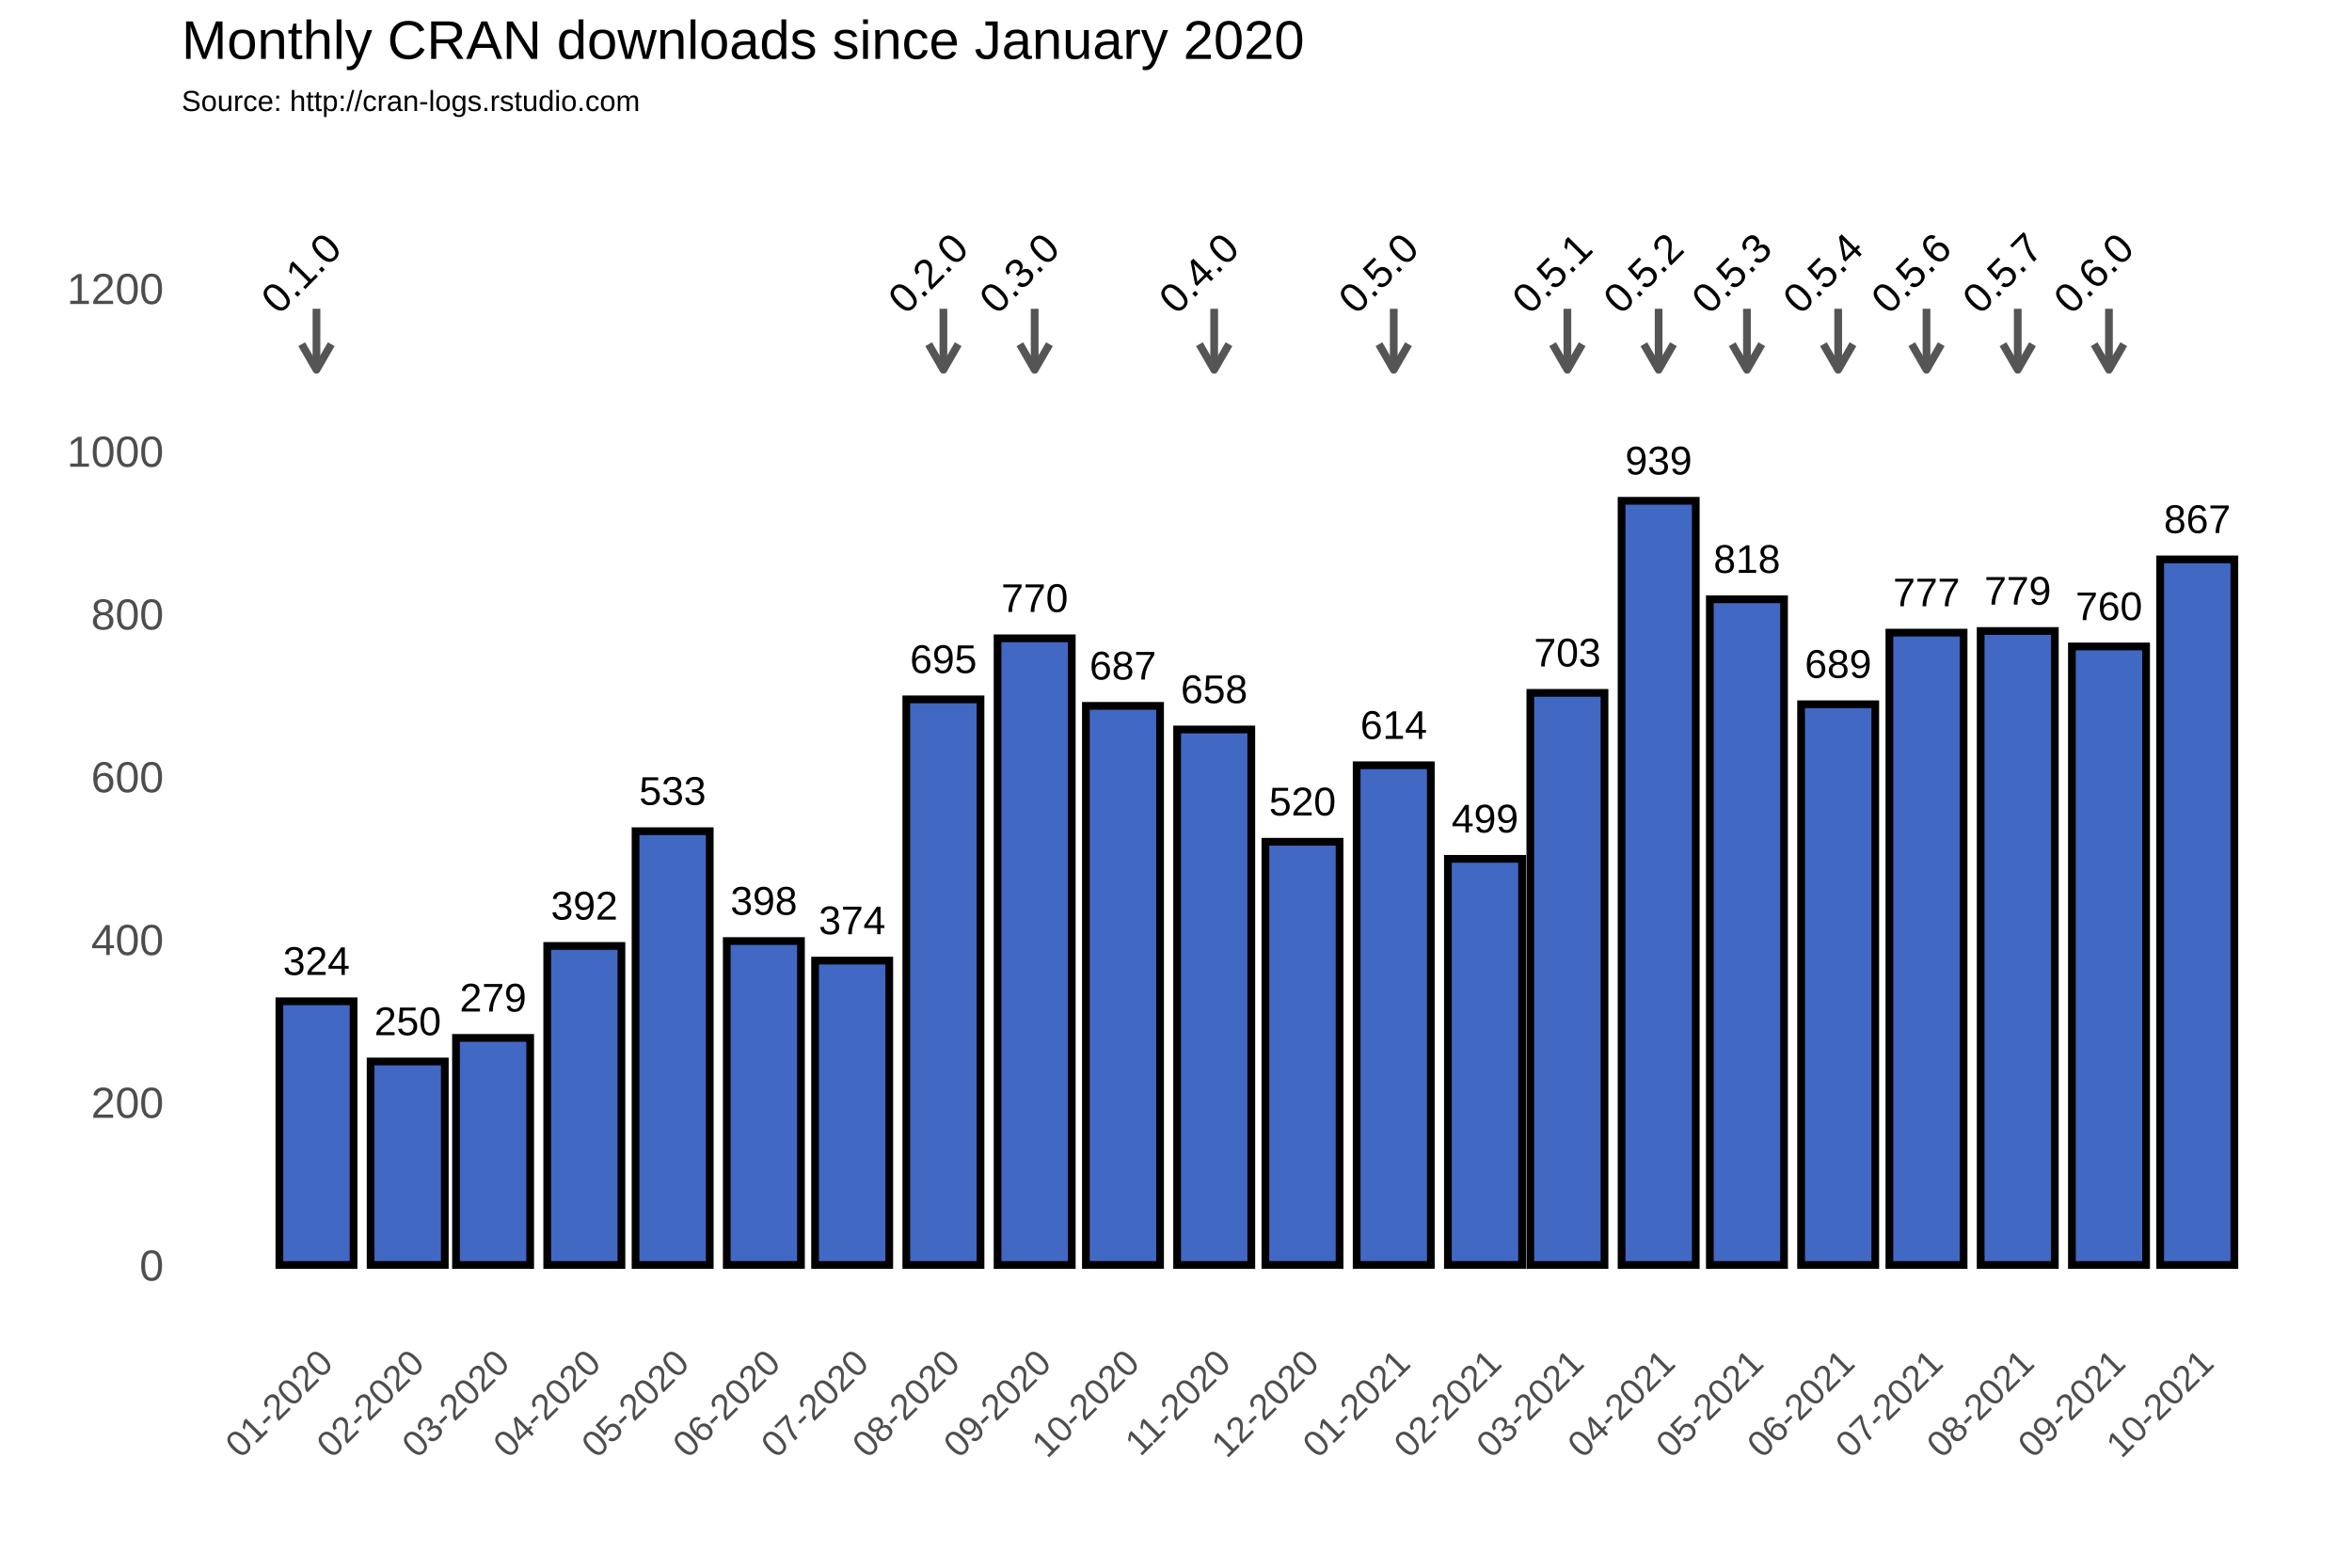
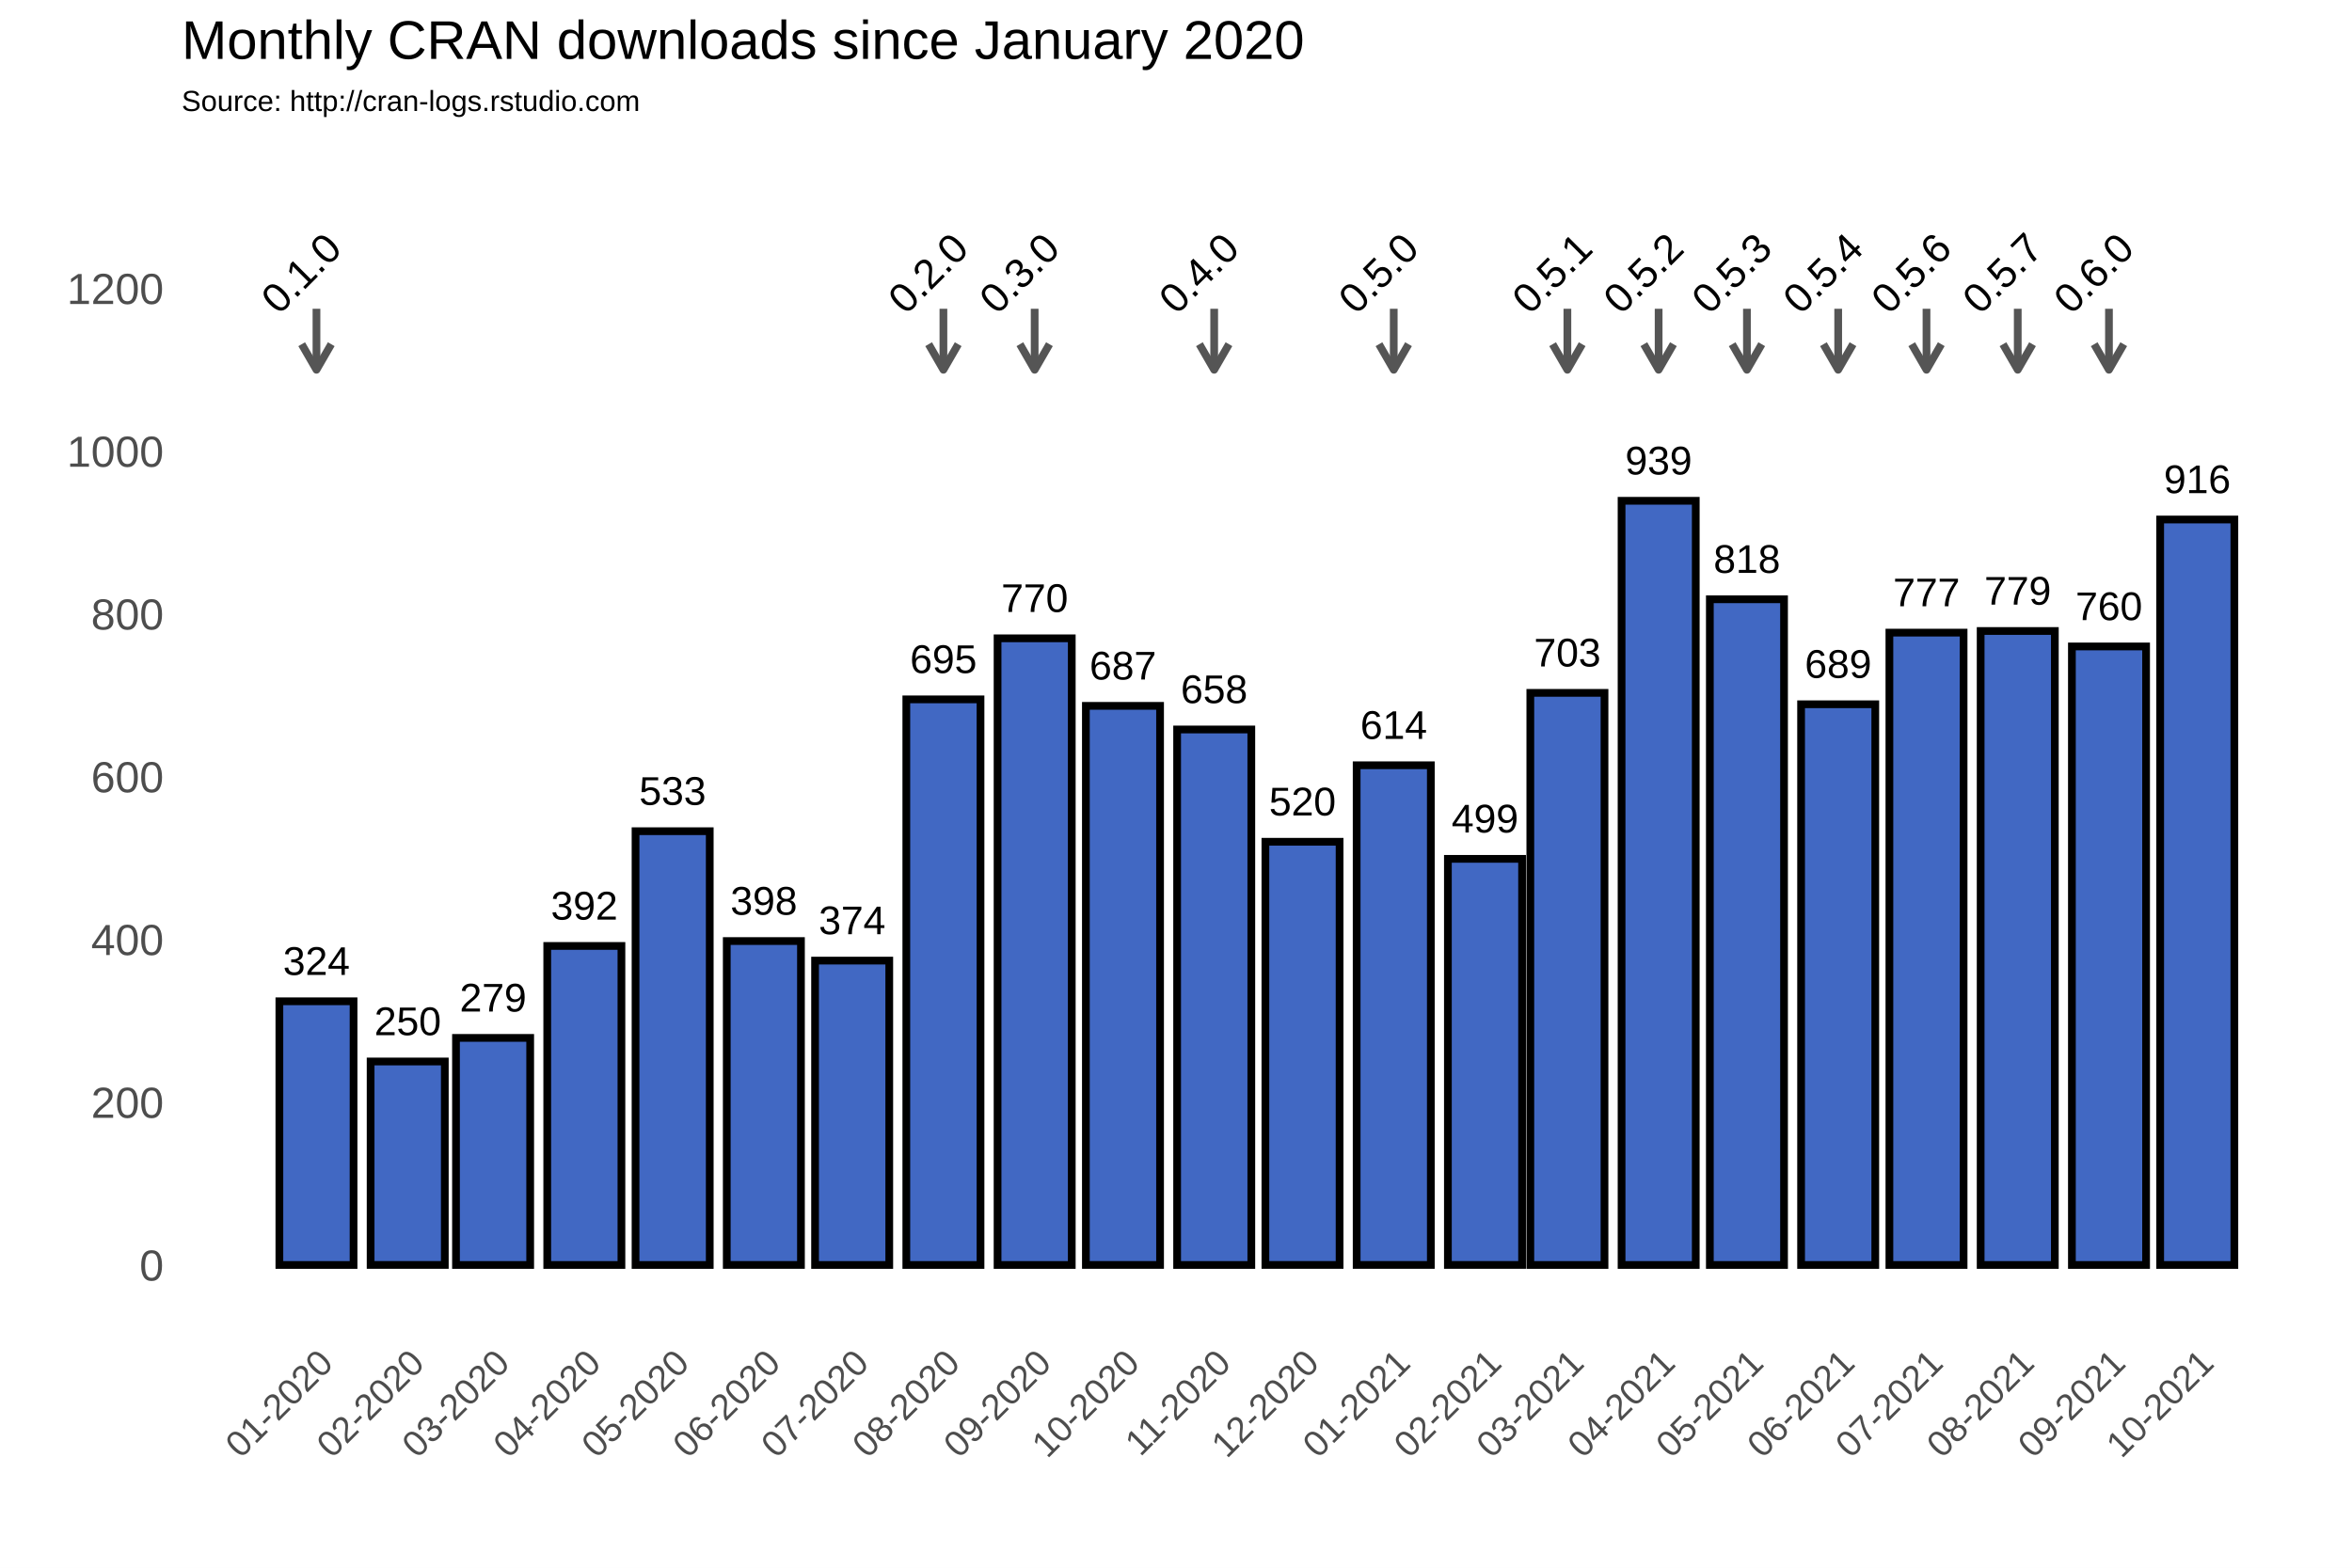
<svg xmlns="http://www.w3.org/2000/svg" class="svglite" width="648.00pt" height="432.00pt" viewBox="0 0 648.00 432.00">
  <defs>
    <style type="text/css">
    .svglite line, .svglite polyline, .svglite polygon, .svglite path, .svglite rect, .svglite circle {
      fill: none;
      stroke: #000000;
      stroke-linecap: round;
      stroke-linejoin: round;
      stroke-miterlimit: 10.00;
    }
  </style>
  </defs>
  <rect width="100%" height="100%" style="stroke: none; fill: #FFFFFF;" />
  <defs>
    <clipPath id="cpMC4wMHw2NDguMDB8MC4wMHw0MzIuMDA=">
      <rect x="0.00" y="0.00" width="648.00" height="432.00" />
    </clipPath>
  </defs>
  <g clip-path="url(#cpMC4wMHw2NDguMDB8MC4wMHw0MzIuMDA=)">
    <rect x="0.00" y="0.00" width="648.00" height="432.00" style="stroke-width: 1.07; stroke: #FFFFFF; fill: #FFFFFF;" />
  </g>
  <defs>
    <clipPath id="cpNTAuMDR8NjQyLjUyfDM3Ljc2fDM2My4zOA==">
      <rect x="50.04" y="37.76" width="592.48" height="325.62" />
    </clipPath>
  </defs>
  <g clip-path="url(#cpNTAuMDR8NjQyLjUyfDM3Ljc2fDM2My4zOA==)">
    <rect x="50.04" y="37.76" width="592.48" height="325.62" style="stroke-width: 1.07; stroke: none;" />
    <polyline points="50.04,326.15 642.52,326.15 " style="stroke-width: 0.53; stroke: #FFFFFF; stroke-linecap: butt;" />
    <polyline points="50.04,281.30 642.52,281.30 " style="stroke-width: 0.53; stroke: #FFFFFF; stroke-linecap: butt;" />
    <polyline points="50.04,236.45 642.52,236.45 " style="stroke-width: 0.53; stroke: #FFFFFF; stroke-linecap: butt;" />
    <polyline points="50.04,191.60 642.52,191.60 " style="stroke-width: 0.53; stroke: #FFFFFF; stroke-linecap: butt;" />
    <polyline points="50.04,146.75 642.52,146.75 " style="stroke-width: 0.53; stroke: #FFFFFF; stroke-linecap: butt;" />
    <polyline points="50.04,101.90 642.52,101.90 " style="stroke-width: 0.53; stroke: #FFFFFF; stroke-linecap: butt;" />
    <polyline points="50.04,57.04 642.52,57.04 " style="stroke-width: 0.53; stroke: #FFFFFF; stroke-linecap: butt;" />
    <polyline points="62.05,363.38 62.05,37.76 " style="stroke-width: 0.53; stroke: #FFFFFF; stroke-linecap: butt;" />
    <polyline points="74.62,363.38 74.62,37.76 " style="stroke-width: 0.53; stroke: #FFFFFF; stroke-linecap: butt;" />
    <polyline points="99.76,363.38 99.76,37.76 " style="stroke-width: 0.53; stroke: #FFFFFF; stroke-linecap: butt;" />
    <polyline points="124.09,363.38 124.09,37.76 " style="stroke-width: 0.53; stroke: #FFFFFF; stroke-linecap: butt;" />
    <polyline points="148.42,363.38 148.42,37.76 " style="stroke-width: 0.53; stroke: #FFFFFF; stroke-linecap: butt;" />
    <polyline points="173.15,363.38 173.15,37.76 " style="stroke-width: 0.53; stroke: #FFFFFF; stroke-linecap: butt;" />
    <polyline points="197.88,363.38 197.88,37.76 " style="stroke-width: 0.53; stroke: #FFFFFF; stroke-linecap: butt;" />
    <polyline points="222.62,363.38 222.62,37.76 " style="stroke-width: 0.53; stroke: #FFFFFF; stroke-linecap: butt;" />
    <polyline points="247.35,363.38 247.35,37.76 " style="stroke-width: 0.53; stroke: #FFFFFF; stroke-linecap: butt;" />
    <polyline points="272.49,363.38 272.49,37.76 " style="stroke-width: 0.53; stroke: #FFFFFF; stroke-linecap: butt;" />
    <polyline points="297.22,363.38 297.22,37.76 " style="stroke-width: 0.53; stroke: #FFFFFF; stroke-linecap: butt;" />
    <polyline points="321.95,363.38 321.95,37.76 " style="stroke-width: 0.53; stroke: #FFFFFF; stroke-linecap: butt;" />
    <polyline points="346.69,363.38 346.69,37.76 " style="stroke-width: 0.53; stroke: #FFFFFF; stroke-linecap: butt;" />
    <polyline points="371.42,363.38 371.42,37.76 " style="stroke-width: 0.53; stroke: #FFFFFF; stroke-linecap: butt;" />
    <polyline points="396.56,363.38 396.56,37.76 " style="stroke-width: 0.53; stroke: #FFFFFF; stroke-linecap: butt;" />
    <polyline points="420.48,363.38 420.48,37.76 " style="stroke-width: 0.53; stroke: #FFFFFF; stroke-linecap: butt;" />
    <polyline points="444.40,363.38 444.40,37.76 " style="stroke-width: 0.53; stroke: #FFFFFF; stroke-linecap: butt;" />
    <polyline points="469.14,363.38 469.14,37.76 " style="stroke-width: 0.53; stroke: #FFFFFF; stroke-linecap: butt;" />
    <polyline points="493.87,363.38 493.87,37.76 " style="stroke-width: 0.53; stroke: #FFFFFF; stroke-linecap: butt;" />
    <polyline points="518.60,363.38 518.60,37.76 " style="stroke-width: 0.53; stroke: #FFFFFF; stroke-linecap: butt;" />
    <polyline points="543.34,363.38 543.34,37.76 " style="stroke-width: 0.53; stroke: #FFFFFF; stroke-linecap: butt;" />
    <polyline points="568.48,363.38 568.48,37.76 " style="stroke-width: 0.53; stroke: #FFFFFF; stroke-linecap: butt;" />
    <polyline points="593.21,363.38 593.21,37.76 " style="stroke-width: 0.53; stroke: #FFFFFF; stroke-linecap: butt;" />
    <polyline points="617.94,363.38 617.94,37.76 " style="stroke-width: 0.53; stroke: #FFFFFF; stroke-linecap: butt;" />
    <polyline points="630.51,363.38 630.51,37.76 " style="stroke-width: 0.53; stroke: #FFFFFF; stroke-linecap: butt;" />
    <polyline points="50.04,348.58 642.52,348.58 " style="stroke-width: 1.07; stroke: #FFFFFF; stroke-linecap: butt;" />
    <polyline points="50.04,303.73 642.52,303.73 " style="stroke-width: 1.07; stroke: #FFFFFF; stroke-linecap: butt;" />
    <polyline points="50.04,258.88 642.52,258.88 " style="stroke-width: 1.07; stroke: #FFFFFF; stroke-linecap: butt;" />
    <polyline points="50.04,214.02 642.52,214.02 " style="stroke-width: 1.07; stroke: #FFFFFF; stroke-linecap: butt;" />
    <polyline points="50.04,169.17 642.52,169.17 " style="stroke-width: 1.07; stroke: #FFFFFF; stroke-linecap: butt;" />
    <polyline points="50.04,124.32 642.52,124.32 " style="stroke-width: 1.07; stroke: #FFFFFF; stroke-linecap: butt;" />
    <polyline points="50.04,79.47 642.52,79.47 " style="stroke-width: 1.07; stroke: #FFFFFF; stroke-linecap: butt;" />
    <polyline points="87.19,363.38 87.19,37.76 " style="stroke-width: 1.07; stroke: #FFFFFF; stroke-linecap: butt;" />
    <polyline points="112.33,363.38 112.33,37.76 " style="stroke-width: 1.07; stroke: #FFFFFF; stroke-linecap: butt;" />
    <polyline points="135.85,363.38 135.85,37.76 " style="stroke-width: 1.07; stroke: #FFFFFF; stroke-linecap: butt;" />
    <polyline points="160.99,363.38 160.99,37.76 " style="stroke-width: 1.07; stroke: #FFFFFF; stroke-linecap: butt;" />
    <polyline points="185.31,363.38 185.31,37.76 " style="stroke-width: 1.07; stroke: #FFFFFF; stroke-linecap: butt;" />
    <polyline points="210.45,363.38 210.45,37.76 " style="stroke-width: 1.07; stroke: #FFFFFF; stroke-linecap: butt;" />
    <polyline points="234.78,363.38 234.78,37.76 " style="stroke-width: 1.07; stroke: #FFFFFF; stroke-linecap: butt;" />
    <polyline points="259.92,363.38 259.92,37.76 " style="stroke-width: 1.07; stroke: #FFFFFF; stroke-linecap: butt;" />
    <polyline points="285.06,363.38 285.06,37.76 " style="stroke-width: 1.07; stroke: #FFFFFF; stroke-linecap: butt;" />
    <polyline points="309.38,363.38 309.38,37.76 " style="stroke-width: 1.07; stroke: #FFFFFF; stroke-linecap: butt;" />
    <polyline points="334.52,363.38 334.52,37.76 " style="stroke-width: 1.07; stroke: #FFFFFF; stroke-linecap: butt;" />
    <polyline points="358.85,363.38 358.85,37.76 " style="stroke-width: 1.07; stroke: #FFFFFF; stroke-linecap: butt;" />
    <polyline points="383.99,363.38 383.99,37.76 " style="stroke-width: 1.07; stroke: #FFFFFF; stroke-linecap: butt;" />
    <polyline points="409.13,363.38 409.13,37.76 " style="stroke-width: 1.07; stroke: #FFFFFF; stroke-linecap: butt;" />
    <polyline points="431.83,363.38 431.83,37.76 " style="stroke-width: 1.07; stroke: #FFFFFF; stroke-linecap: butt;" />
    <polyline points="456.97,363.38 456.97,37.76 " style="stroke-width: 1.07; stroke: #FFFFFF; stroke-linecap: butt;" />
    <polyline points="481.30,363.38 481.30,37.76 " style="stroke-width: 1.07; stroke: #FFFFFF; stroke-linecap: butt;" />
    <polyline points="506.44,363.38 506.44,37.76 " style="stroke-width: 1.07; stroke: #FFFFFF; stroke-linecap: butt;" />
    <polyline points="530.77,363.38 530.77,37.76 " style="stroke-width: 1.07; stroke: #FFFFFF; stroke-linecap: butt;" />
    <polyline points="555.91,363.38 555.91,37.76 " style="stroke-width: 1.07; stroke: #FFFFFF; stroke-linecap: butt;" />
    <polyline points="581.04,363.38 581.04,37.76 " style="stroke-width: 1.07; stroke: #FFFFFF; stroke-linecap: butt;" />
    <polyline points="605.37,363.38 605.37,37.76 " style="stroke-width: 1.07; stroke: #FFFFFF; stroke-linecap: butt;" />
    <rect x="76.97" y="275.92" width="20.44" height="72.66" style="stroke-width: 2.13; stroke-linecap: square; stroke-linejoin: miter; fill: #4168C3;" />
    <rect x="102.11" y="292.51" width="20.44" height="56.06" style="stroke-width: 2.13; stroke-linecap: square; stroke-linejoin: miter; fill: #4168C3;" />
    <rect x="125.63" y="286.01" width="20.44" height="62.57" style="stroke-width: 2.13; stroke-linecap: square; stroke-linejoin: miter; fill: #4168C3;" />
    <rect x="150.77" y="260.67" width="20.44" height="87.91" style="stroke-width: 2.13; stroke-linecap: square; stroke-linejoin: miter; fill: #4168C3;" />
    <rect x="175.10" y="229.05" width="20.44" height="119.53" style="stroke-width: 2.13; stroke-linecap: square; stroke-linejoin: miter; fill: #4168C3;" />
    <rect x="200.23" y="259.32" width="20.44" height="89.25" style="stroke-width: 2.13; stroke-linecap: square; stroke-linejoin: miter; fill: #4168C3;" />
    <rect x="224.56" y="264.71" width="20.44" height="83.87" style="stroke-width: 2.13; stroke-linecap: square; stroke-linejoin: miter; fill: #4168C3;" />
    <rect x="249.70" y="192.72" width="20.44" height="155.86" style="stroke-width: 2.13; stroke-linecap: square; stroke-linejoin: miter; fill: #4168C3;" />
    <rect x="274.84" y="175.90" width="20.44" height="172.68" style="stroke-width: 2.13; stroke-linecap: square; stroke-linejoin: miter; fill: #4168C3;" />
    <rect x="299.17" y="194.51" width="20.44" height="154.06" style="stroke-width: 2.13; stroke-linecap: square; stroke-linejoin: miter; fill: #4168C3;" />
    <rect x="324.31" y="201.02" width="20.44" height="147.56" style="stroke-width: 2.13; stroke-linecap: square; stroke-linejoin: miter; fill: #4168C3;" />
    <rect x="348.63" y="231.96" width="20.44" height="116.61" style="stroke-width: 2.13; stroke-linecap: square; stroke-linejoin: miter; fill: #4168C3;" />
    <rect x="373.77" y="210.88" width="20.44" height="137.69" style="stroke-width: 2.13; stroke-linecap: square; stroke-linejoin: miter; fill: #4168C3;" />
    <rect x="398.91" y="236.67" width="20.44" height="111.90" style="stroke-width: 2.13; stroke-linecap: square; stroke-linejoin: miter; fill: #4168C3;" />
    <rect x="421.62" y="190.93" width="20.44" height="157.65" style="stroke-width: 2.13; stroke-linecap: square; stroke-linejoin: miter; fill: #4168C3;" />
    <rect x="446.76" y="138.00" width="20.44" height="210.58" style="stroke-width: 2.13; stroke-linecap: square; stroke-linejoin: miter; fill: #4168C3;" />
    <rect x="471.08" y="165.14" width="20.44" height="183.44" style="stroke-width: 2.13; stroke-linecap: square; stroke-linejoin: miter; fill: #4168C3;" />
    <rect x="496.22" y="194.07" width="20.44" height="154.51" style="stroke-width: 2.13; stroke-linecap: square; stroke-linejoin: miter; fill: #4168C3;" />
    <rect x="520.55" y="174.33" width="20.44" height="174.25" style="stroke-width: 2.13; stroke-linecap: square; stroke-linejoin: miter; fill: #4168C3;" />
    <rect x="545.69" y="173.88" width="20.44" height="174.70" style="stroke-width: 2.13; stroke-linecap: square; stroke-linejoin: miter; fill: #4168C3;" />
    <rect x="570.83" y="178.14" width="20.44" height="170.44" style="stroke-width: 2.13; stroke-linecap: square; stroke-linejoin: miter; fill: #4168C3;" />
-     <rect x="595.15" y="154.15" width="20.44" height="194.43" style="stroke-width: 2.13; stroke-linecap: square; stroke-linejoin: miter; fill: #4168C3;" />
+     <rect x="595.15" y="143.16" width="20.44" height="205.42" style="stroke-width: 2.13; stroke-linecap: square; stroke-linejoin: miter; fill: #4168C3;" />
    <text x="87.19" y="268.66" text-anchor="middle" style="font-size: 11.04px; font-family: Arial;" textLength="18.40px" lengthAdjust="spacingAndGlyphs">324</text>
    <text x="112.33" y="285.25" text-anchor="middle" style="font-size: 11.04px; font-family: Arial;" textLength="18.40px" lengthAdjust="spacingAndGlyphs">250</text>
    <text x="135.85" y="278.75" text-anchor="middle" style="font-size: 11.04px; font-family: Arial;" textLength="18.40px" lengthAdjust="spacingAndGlyphs">279</text>
    <text x="160.99" y="253.41" text-anchor="middle" style="font-size: 11.04px; font-family: Arial;" textLength="18.40px" lengthAdjust="spacingAndGlyphs">392</text>
    <text x="185.31" y="221.79" text-anchor="middle" style="font-size: 11.04px; font-family: Arial;" textLength="18.40px" lengthAdjust="spacingAndGlyphs">533</text>
    <text x="210.45" y="252.06" text-anchor="middle" style="font-size: 11.04px; font-family: Arial;" textLength="18.40px" lengthAdjust="spacingAndGlyphs">398</text>
    <text x="234.78" y="257.44" text-anchor="middle" style="font-size: 11.04px; font-family: Arial;" textLength="18.40px" lengthAdjust="spacingAndGlyphs">374</text>
    <text x="259.92" y="185.46" text-anchor="middle" style="font-size: 11.04px; font-family: Arial;" textLength="18.40px" lengthAdjust="spacingAndGlyphs">695</text>
    <text x="285.06" y="168.64" text-anchor="middle" style="font-size: 11.04px; font-family: Arial;" textLength="18.40px" lengthAdjust="spacingAndGlyphs">770</text>
    <text x="309.38" y="187.25" text-anchor="middle" style="font-size: 11.04px; font-family: Arial;" textLength="18.40px" lengthAdjust="spacingAndGlyphs">687</text>
    <text x="334.52" y="193.75" text-anchor="middle" style="font-size: 11.04px; font-family: Arial;" textLength="18.40px" lengthAdjust="spacingAndGlyphs">658</text>
    <text x="358.85" y="224.70" text-anchor="middle" style="font-size: 11.04px; font-family: Arial;" textLength="18.40px" lengthAdjust="spacingAndGlyphs">520</text>
    <text x="383.99" y="203.62" text-anchor="middle" style="font-size: 11.04px; font-family: Arial;" textLength="18.40px" lengthAdjust="spacingAndGlyphs">614</text>
    <text x="409.13" y="229.41" text-anchor="middle" style="font-size: 11.04px; font-family: Arial;" textLength="18.40px" lengthAdjust="spacingAndGlyphs">499</text>
    <text x="431.83" y="183.66" text-anchor="middle" style="font-size: 11.04px; font-family: Arial;" textLength="18.40px" lengthAdjust="spacingAndGlyphs">703</text>
    <text x="456.97" y="130.74" text-anchor="middle" style="font-size: 11.04px; font-family: Arial;" textLength="18.40px" lengthAdjust="spacingAndGlyphs">939</text>
    <text x="481.30" y="157.87" text-anchor="middle" style="font-size: 11.04px; font-family: Arial;" textLength="18.40px" lengthAdjust="spacingAndGlyphs">818</text>
    <text x="506.44" y="186.80" text-anchor="middle" style="font-size: 11.04px; font-family: Arial;" textLength="18.40px" lengthAdjust="spacingAndGlyphs">689</text>
    <text x="530.77" y="167.07" text-anchor="middle" style="font-size: 11.04px; font-family: Arial;" textLength="18.40px" lengthAdjust="spacingAndGlyphs">777</text>
    <text x="555.91" y="166.62" text-anchor="middle" style="font-size: 11.04px; font-family: Arial;" textLength="18.40px" lengthAdjust="spacingAndGlyphs">779</text>
    <text x="581.04" y="170.88" text-anchor="middle" style="font-size: 11.04px; font-family: Arial;" textLength="18.40px" lengthAdjust="spacingAndGlyphs">760</text>
-     <text x="605.37" y="146.88" text-anchor="middle" style="font-size: 11.04px; font-family: Arial;" textLength="18.40px" lengthAdjust="spacingAndGlyphs">867</text>
+     <text x="605.37" y="135.89" text-anchor="middle" style="font-size: 11.04px; font-family: Arial;" textLength="18.40px" lengthAdjust="spacingAndGlyphs">916</text>
    <line x1="87.19" y1="85.08" x2="87.19" y2="101.90" style="stroke-width: 2.13; stroke: #555555; stroke-linecap: butt;" />
    <polyline points="83.12,94.85 87.19,101.90 91.26,94.85 " style="stroke-width: 2.13; stroke: #555555; stroke-linecap: butt;" />
    <line x1="259.92" y1="85.08" x2="259.92" y2="101.90" style="stroke-width: 2.13; stroke: #555555; stroke-linecap: butt;" />
    <polyline points="255.85,94.85 259.92,101.90 263.99,94.85 " style="stroke-width: 2.13; stroke: #555555; stroke-linecap: butt;" />
    <line x1="285.06" y1="85.08" x2="285.06" y2="101.90" style="stroke-width: 2.13; stroke: #555555; stroke-linecap: butt;" />
    <polyline points="280.99,94.85 285.06,101.90 289.13,94.85 " style="stroke-width: 2.13; stroke: #555555; stroke-linecap: butt;" />
    <line x1="334.52" y1="85.08" x2="334.52" y2="101.90" style="stroke-width: 2.13; stroke: #555555; stroke-linecap: butt;" />
    <polyline points="330.45,94.85 334.52,101.90 338.59,94.85 " style="stroke-width: 2.13; stroke: #555555; stroke-linecap: butt;" />
    <line x1="383.99" y1="85.08" x2="383.99" y2="101.90" style="stroke-width: 2.13; stroke: #555555; stroke-linecap: butt;" />
    <polyline points="379.92,94.85 383.99,101.90 388.06,94.85 " style="stroke-width: 2.13; stroke: #555555; stroke-linecap: butt;" />
    <line x1="431.83" y1="85.08" x2="431.83" y2="101.90" style="stroke-width: 2.13; stroke: #555555; stroke-linecap: butt;" />
    <polyline points="427.76,94.85 431.83,101.90 435.90,94.85 " style="stroke-width: 2.13; stroke: #555555; stroke-linecap: butt;" />
    <line x1="456.97" y1="85.08" x2="456.97" y2="101.90" style="stroke-width: 2.13; stroke: #555555; stroke-linecap: butt;" />
    <polyline points="452.90,94.85 456.97,101.90 461.04,94.85 " style="stroke-width: 2.13; stroke: #555555; stroke-linecap: butt;" />
    <line x1="481.30" y1="85.08" x2="481.30" y2="101.90" style="stroke-width: 2.13; stroke: #555555; stroke-linecap: butt;" />
    <polyline points="477.23,94.85 481.30,101.90 485.37,94.85 " style="stroke-width: 2.13; stroke: #555555; stroke-linecap: butt;" />
    <line x1="506.44" y1="85.08" x2="506.44" y2="101.90" style="stroke-width: 2.13; stroke: #555555; stroke-linecap: butt;" />
    <polyline points="502.37,94.85 506.44,101.90 510.51,94.85 " style="stroke-width: 2.13; stroke: #555555; stroke-linecap: butt;" />
    <line x1="530.77" y1="85.08" x2="530.77" y2="101.90" style="stroke-width: 2.13; stroke: #555555; stroke-linecap: butt;" />
    <polyline points="526.70,94.85 530.77,101.90 534.84,94.85 " style="stroke-width: 2.13; stroke: #555555; stroke-linecap: butt;" />
    <line x1="555.91" y1="85.08" x2="555.91" y2="101.90" style="stroke-width: 2.13; stroke: #555555; stroke-linecap: butt;" />
    <polyline points="551.84,94.85 555.91,101.90 559.98,94.85 " style="stroke-width: 2.13; stroke: #555555; stroke-linecap: butt;" />
    <line x1="581.04" y1="85.08" x2="581.04" y2="101.90" style="stroke-width: 2.13; stroke: #555555; stroke-linecap: butt;" />
    <polyline points="576.97,94.85 581.04,101.90 585.11,94.85 " style="stroke-width: 2.13; stroke: #555555; stroke-linecap: butt;" />
    <text transform="translate(85.75,78.03) rotate(-45)" text-anchor="middle" style="font-size: 11.38px; font-family: Arial;" textLength="25.31px" lengthAdjust="spacingAndGlyphs">0.1.0</text>
    <text transform="translate(258.48,78.03) rotate(-45)" text-anchor="middle" style="font-size: 11.38px; font-family: Arial;" textLength="25.31px" lengthAdjust="spacingAndGlyphs">0.2.0</text>
    <text transform="translate(283.62,78.03) rotate(-45)" text-anchor="middle" style="font-size: 11.38px; font-family: Arial;" textLength="25.31px" lengthAdjust="spacingAndGlyphs">0.3.0</text>
    <text transform="translate(333.08,78.03) rotate(-45)" text-anchor="middle" style="font-size: 11.38px; font-family: Arial;" textLength="25.31px" lengthAdjust="spacingAndGlyphs">0.4.0</text>
    <text transform="translate(382.55,78.03) rotate(-45)" text-anchor="middle" style="font-size: 11.38px; font-family: Arial;" textLength="25.31px" lengthAdjust="spacingAndGlyphs">0.5.0</text>
    <text transform="translate(430.39,78.03) rotate(-45)" text-anchor="middle" style="font-size: 11.38px; font-family: Arial;" textLength="25.31px" lengthAdjust="spacingAndGlyphs">0.5.1</text>
    <text transform="translate(455.53,78.03) rotate(-45)" text-anchor="middle" style="font-size: 11.38px; font-family: Arial;" textLength="25.31px" lengthAdjust="spacingAndGlyphs">0.5.2</text>
    <text transform="translate(479.86,78.03) rotate(-45)" text-anchor="middle" style="font-size: 11.38px; font-family: Arial;" textLength="25.31px" lengthAdjust="spacingAndGlyphs">0.5.3</text>
    <text transform="translate(505.00,78.03) rotate(-45)" text-anchor="middle" style="font-size: 11.38px; font-family: Arial;" textLength="25.31px" lengthAdjust="spacingAndGlyphs">0.5.4</text>
    <text transform="translate(529.33,78.03) rotate(-45)" text-anchor="middle" style="font-size: 11.38px; font-family: Arial;" textLength="25.31px" lengthAdjust="spacingAndGlyphs">0.5.6</text>
    <text transform="translate(554.47,78.03) rotate(-45)" text-anchor="middle" style="font-size: 11.38px; font-family: Arial;" textLength="25.31px" lengthAdjust="spacingAndGlyphs">0.5.7</text>
    <text transform="translate(579.60,78.03) rotate(-45)" text-anchor="middle" style="font-size: 11.38px; font-family: Arial;" textLength="25.31px" lengthAdjust="spacingAndGlyphs">0.6.0</text>
  </g>
  <g clip-path="url(#cpMC4wMHw2NDguMDB8MC4wMHw0MzIuMDA=)">
    <text x="45.11" y="352.88" text-anchor="end" style="font-size: 12.00px; fill: #4D4D4D; font-family: Arial;" textLength="6.67px" lengthAdjust="spacingAndGlyphs">0</text>
    <text x="45.11" y="308.03" text-anchor="end" style="font-size: 12.00px; fill: #4D4D4D; font-family: Arial;" textLength="20.02px" lengthAdjust="spacingAndGlyphs">200</text>
    <text x="45.11" y="263.17" text-anchor="end" style="font-size: 12.00px; fill: #4D4D4D; font-family: Arial;" textLength="20.02px" lengthAdjust="spacingAndGlyphs">400</text>
    <text x="45.11" y="218.32" text-anchor="end" style="font-size: 12.00px; fill: #4D4D4D; font-family: Arial;" textLength="20.02px" lengthAdjust="spacingAndGlyphs">600</text>
    <text x="45.11" y="173.47" text-anchor="end" style="font-size: 12.00px; fill: #4D4D4D; font-family: Arial;" textLength="20.02px" lengthAdjust="spacingAndGlyphs">800</text>
    <text x="45.11" y="128.62" text-anchor="end" style="font-size: 12.00px; fill: #4D4D4D; font-family: Arial;" textLength="26.70px" lengthAdjust="spacingAndGlyphs">1000</text>
    <text x="45.11" y="83.77" text-anchor="end" style="font-size: 12.00px; fill: #4D4D4D; font-family: Arial;" textLength="26.70px" lengthAdjust="spacingAndGlyphs">1200</text>
    <text transform="translate(92.26,376.17) rotate(-45)" text-anchor="end" style="font-size: 10.00px; fill: #4D4D4D; font-family: Arial;" textLength="36.73px" lengthAdjust="spacingAndGlyphs">01-2020</text>
    <text transform="translate(117.40,376.17) rotate(-45)" text-anchor="end" style="font-size: 10.00px; fill: #4D4D4D; font-family: Arial;" textLength="36.73px" lengthAdjust="spacingAndGlyphs">02-2020</text>
    <text transform="translate(140.91,376.17) rotate(-45)" text-anchor="end" style="font-size: 10.00px; fill: #4D4D4D; font-family: Arial;" textLength="36.73px" lengthAdjust="spacingAndGlyphs">03-2020</text>
    <text transform="translate(166.05,376.17) rotate(-45)" text-anchor="end" style="font-size: 10.00px; fill: #4D4D4D; font-family: Arial;" textLength="36.73px" lengthAdjust="spacingAndGlyphs">04-2020</text>
    <text transform="translate(190.38,376.17) rotate(-45)" text-anchor="end" style="font-size: 10.00px; fill: #4D4D4D; font-family: Arial;" textLength="36.73px" lengthAdjust="spacingAndGlyphs">05-2020</text>
    <text transform="translate(215.52,376.17) rotate(-45)" text-anchor="end" style="font-size: 10.00px; fill: #4D4D4D; font-family: Arial;" textLength="36.73px" lengthAdjust="spacingAndGlyphs">06-2020</text>
    <text transform="translate(239.85,376.17) rotate(-45)" text-anchor="end" style="font-size: 10.00px; fill: #4D4D4D; font-family: Arial;" textLength="36.73px" lengthAdjust="spacingAndGlyphs">07-2020</text>
    <text transform="translate(264.98,376.17) rotate(-45)" text-anchor="end" style="font-size: 10.00px; fill: #4D4D4D; font-family: Arial;" textLength="36.73px" lengthAdjust="spacingAndGlyphs">08-2020</text>
    <text transform="translate(290.12,376.17) rotate(-45)" text-anchor="end" style="font-size: 10.00px; fill: #4D4D4D; font-family: Arial;" textLength="36.73px" lengthAdjust="spacingAndGlyphs">09-2020</text>
    <text transform="translate(314.45,376.17) rotate(-45)" text-anchor="end" style="font-size: 10.00px; fill: #4D4D4D; font-family: Arial;" textLength="36.73px" lengthAdjust="spacingAndGlyphs">10-2020</text>
    <text transform="translate(339.59,376.17) rotate(-45)" text-anchor="end" style="font-size: 10.00px; fill: #4D4D4D; font-family: Arial;" textLength="35.99px" lengthAdjust="spacingAndGlyphs">11-2020</text>
    <text transform="translate(363.92,376.17) rotate(-45)" text-anchor="end" style="font-size: 10.00px; fill: #4D4D4D; font-family: Arial;" textLength="36.73px" lengthAdjust="spacingAndGlyphs">12-2020</text>
    <text transform="translate(389.06,376.17) rotate(-45)" text-anchor="end" style="font-size: 10.00px; fill: #4D4D4D; font-family: Arial;" textLength="36.73px" lengthAdjust="spacingAndGlyphs">01-2021</text>
    <text transform="translate(414.19,376.17) rotate(-45)" text-anchor="end" style="font-size: 10.00px; fill: #4D4D4D; font-family: Arial;" textLength="36.73px" lengthAdjust="spacingAndGlyphs">02-2021</text>
    <text transform="translate(436.90,376.17) rotate(-45)" text-anchor="end" style="font-size: 10.00px; fill: #4D4D4D; font-family: Arial;" textLength="36.73px" lengthAdjust="spacingAndGlyphs">03-2021</text>
    <text transform="translate(462.04,376.17) rotate(-45)" text-anchor="end" style="font-size: 10.00px; fill: #4D4D4D; font-family: Arial;" textLength="36.73px" lengthAdjust="spacingAndGlyphs">04-2021</text>
    <text transform="translate(486.37,376.17) rotate(-45)" text-anchor="end" style="font-size: 10.00px; fill: #4D4D4D; font-family: Arial;" textLength="36.73px" lengthAdjust="spacingAndGlyphs">05-2021</text>
    <text transform="translate(511.51,376.17) rotate(-45)" text-anchor="end" style="font-size: 10.00px; fill: #4D4D4D; font-family: Arial;" textLength="36.73px" lengthAdjust="spacingAndGlyphs">06-2021</text>
    <text transform="translate(535.83,376.17) rotate(-45)" text-anchor="end" style="font-size: 10.00px; fill: #4D4D4D; font-family: Arial;" textLength="36.73px" lengthAdjust="spacingAndGlyphs">07-2021</text>
    <text transform="translate(560.97,376.17) rotate(-45)" text-anchor="end" style="font-size: 10.00px; fill: #4D4D4D; font-family: Arial;" textLength="36.73px" lengthAdjust="spacingAndGlyphs">08-2021</text>
    <text transform="translate(586.11,376.17) rotate(-45)" text-anchor="end" style="font-size: 10.00px; fill: #4D4D4D; font-family: Arial;" textLength="36.73px" lengthAdjust="spacingAndGlyphs">09-2021</text>
    <text transform="translate(610.44,376.17) rotate(-45)" text-anchor="end" style="font-size: 10.00px; fill: #4D4D4D; font-family: Arial;" textLength="36.73px" lengthAdjust="spacingAndGlyphs">10-2021</text>
    <text x="50.04" y="30.59" style="font-size: 8.00px; font-family: Arial;" textLength="126.32px" lengthAdjust="spacingAndGlyphs">Source: http://cran-logs.rstudio.com</text>
    <text x="50.04" y="16.22" style="font-size: 15.00px; font-family: Arial;" textLength="309.25px" lengthAdjust="spacingAndGlyphs">Monthly CRAN downloads since January 2020</text>
  </g>
</svg>
